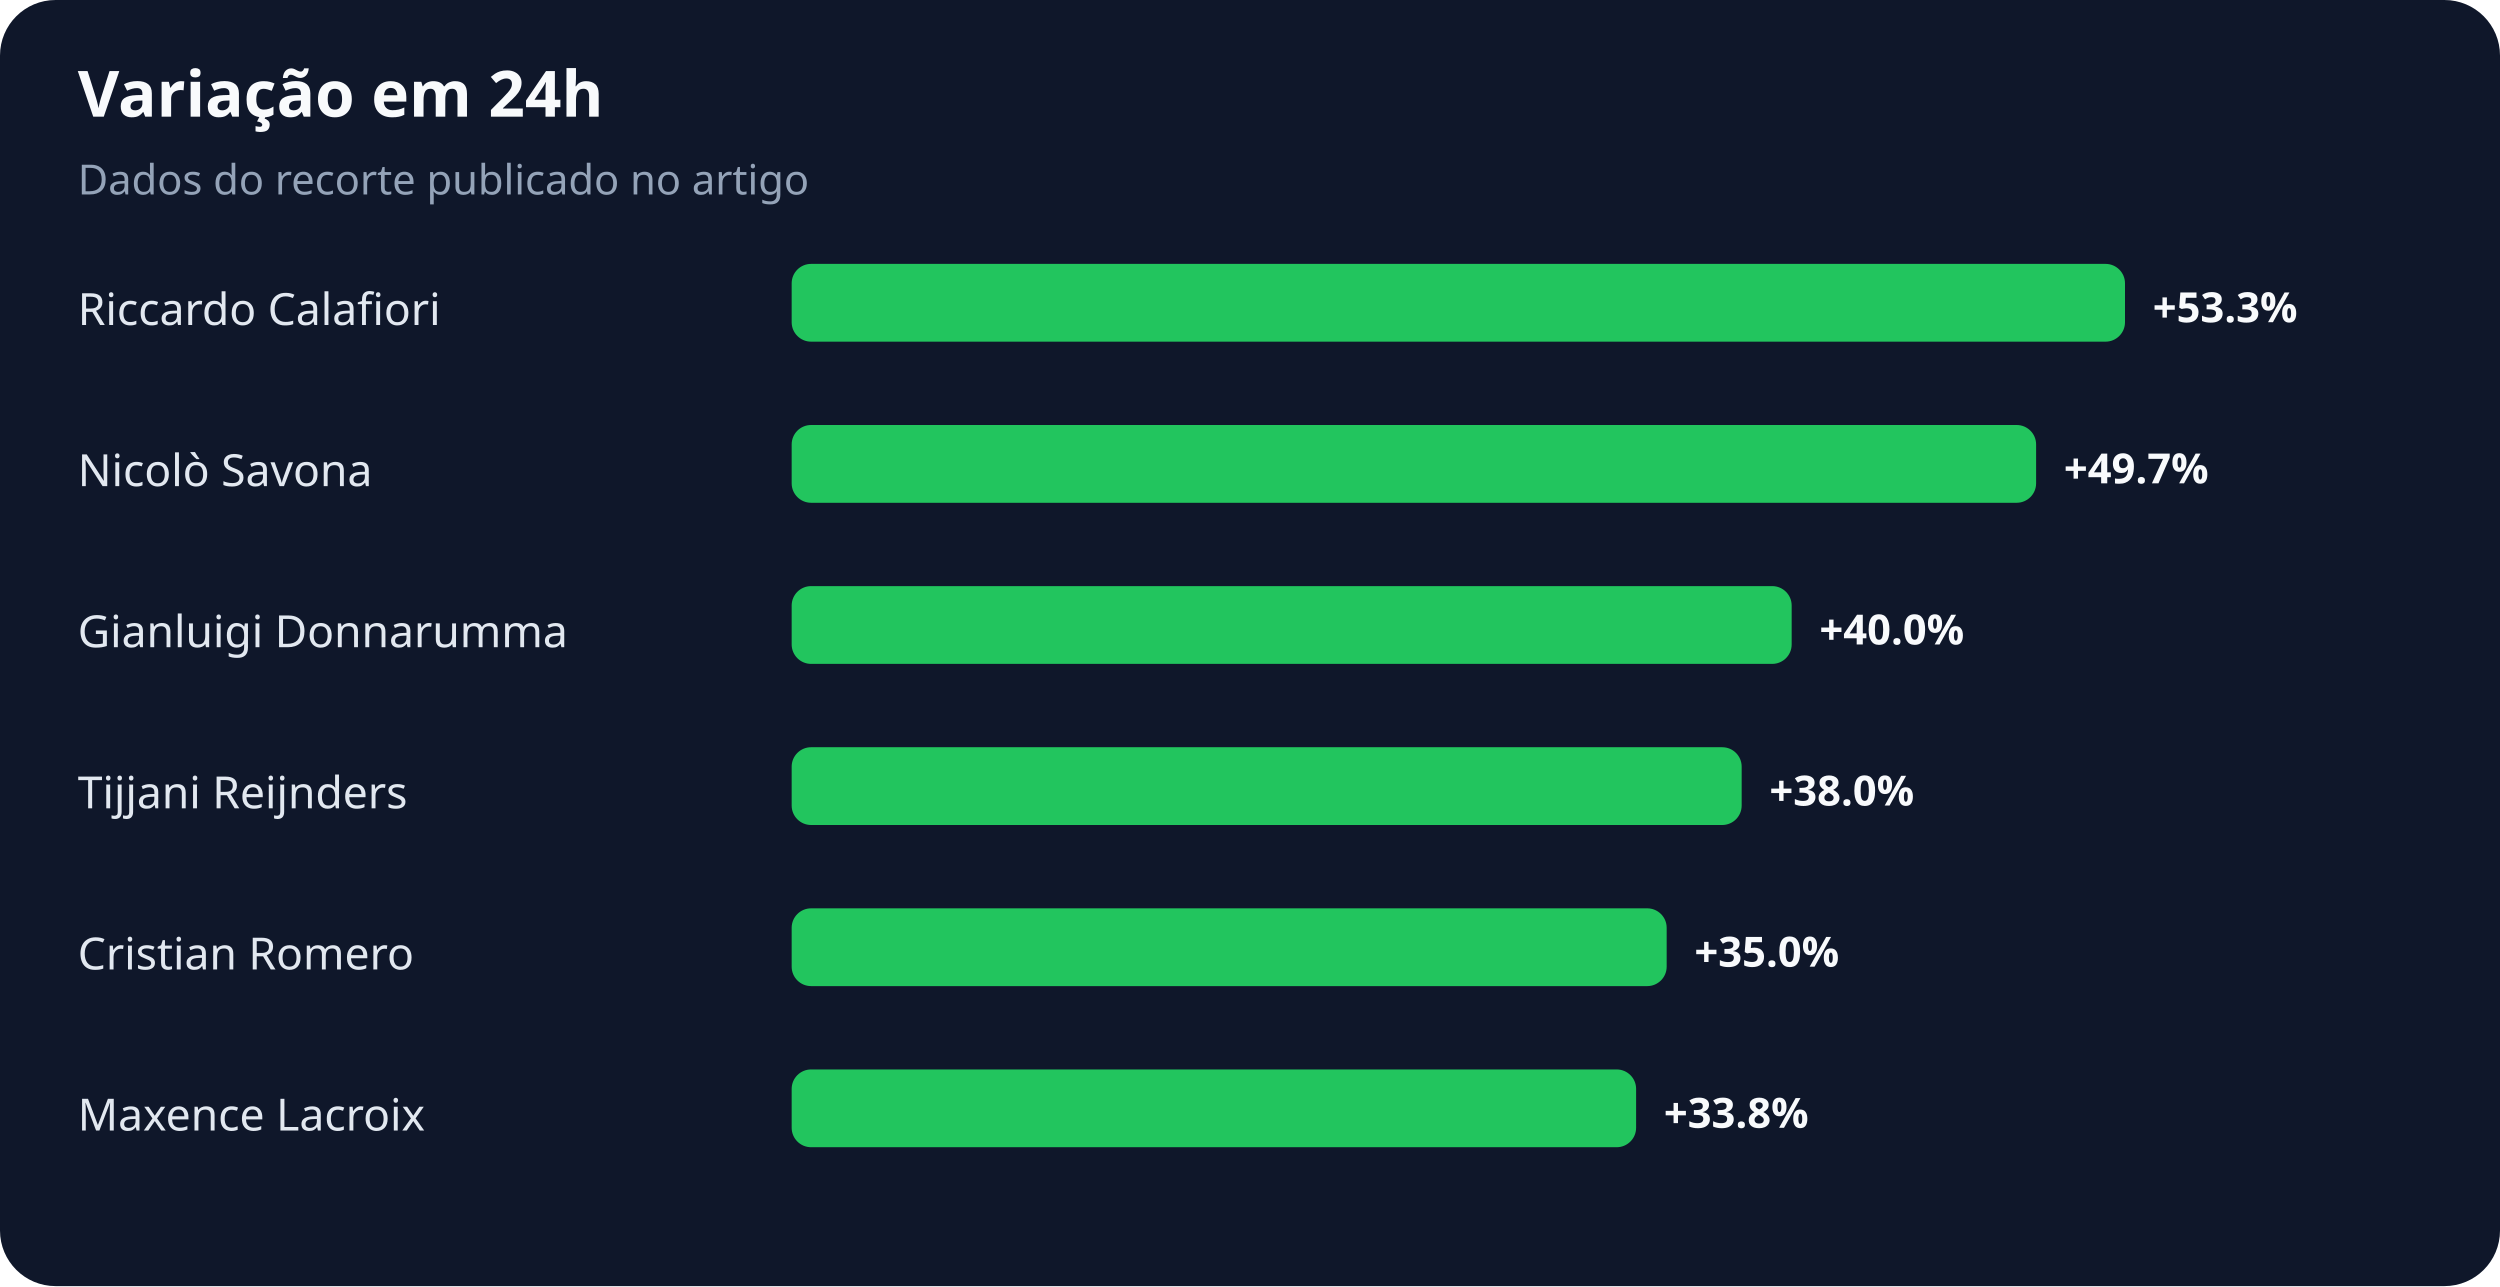
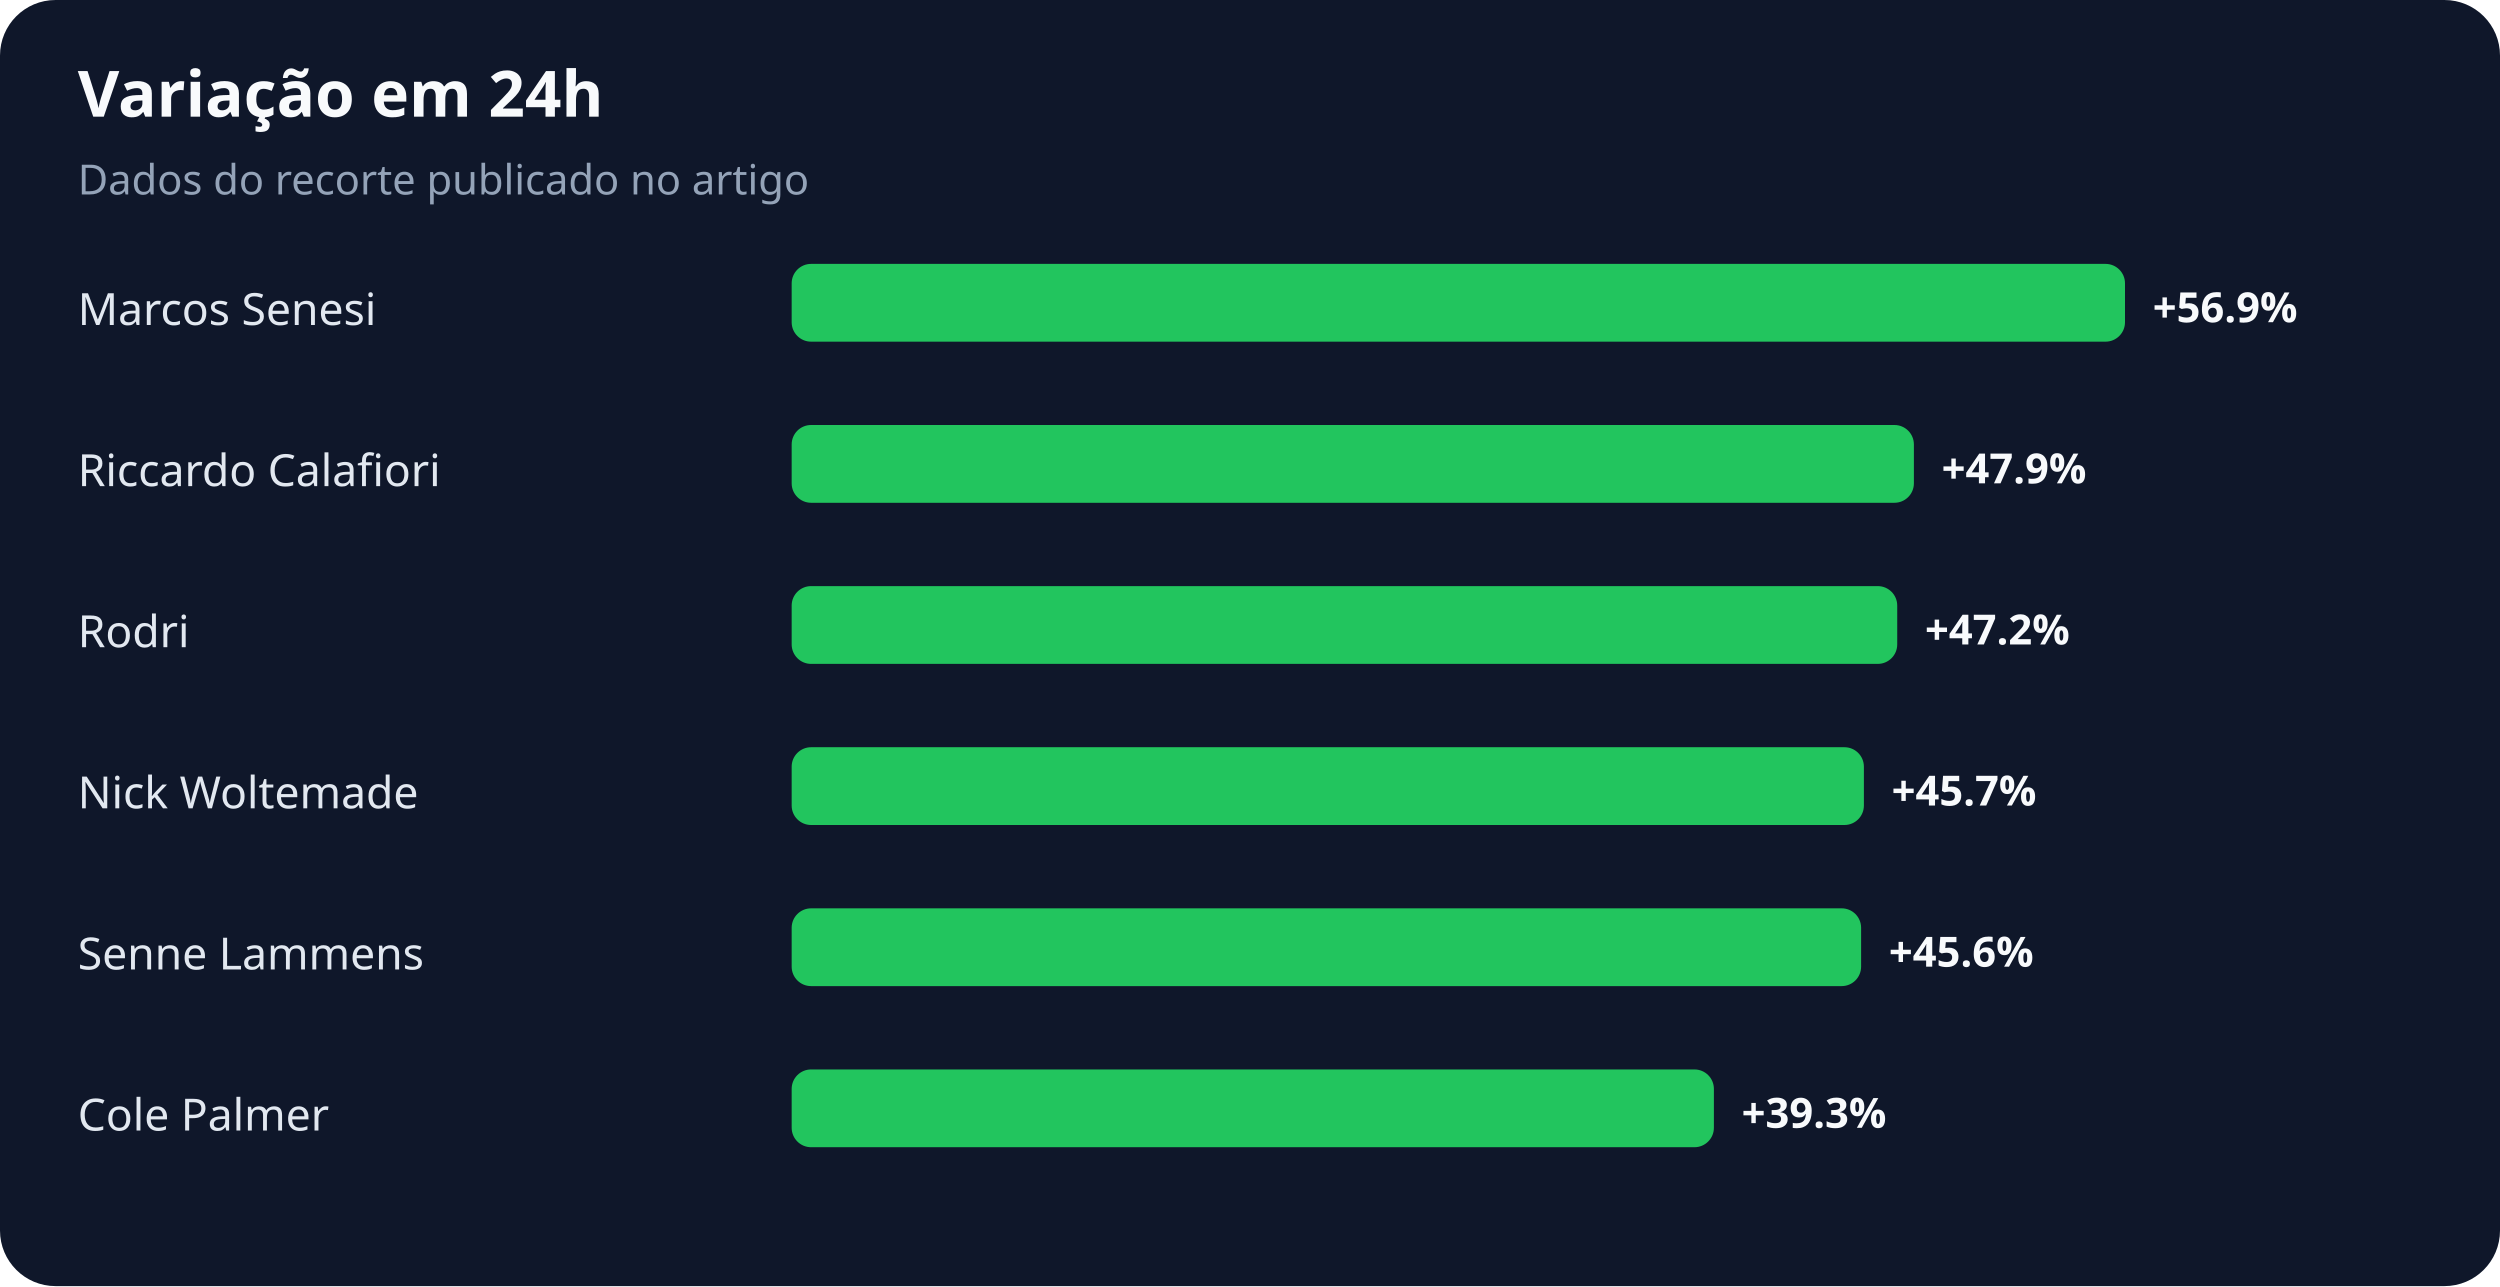
<svg xmlns="http://www.w3.org/2000/svg" width="900" height="463" viewBox="0 0 900 463" role="img" aria-labelledby="title desc">
  <rect width="100%" height="100%" rx="20" fill="#0f172a" />
  <text x="28" y="42" fill="#f8fafc" font-family="system-ui,sans-serif" font-size="23" font-weight="700">Variação em 24h</text>
  <text x="28" y="70" fill="#94a3b8" font-family="system-ui,sans-serif" font-size="15">Dados do recorte publicado no artigo</text>
-   <text x="28" y="117" fill="#e2e8f0" font-family="system-ui,sans-serif" font-size="16">Riccardo Calafiori</text>
+   <text x="28" y="117" fill="#e2e8f0" font-family="system-ui,sans-serif" font-size="16">Marcos Senesi</text>
  <rect x="285" y="95" width="480" height="28" rx="7" fill="#22c55e" />
-   <text x="775" y="116" fill="#f8fafc" font-family="system-ui,sans-serif" font-size="15" font-weight="700">+53.3%</text>
-   <text x="28" y="175" fill="#e2e8f0" font-family="system-ui,sans-serif" font-size="16">Nicolò Savona</text>
-   <rect x="285" y="153" width="448" height="28" rx="7" fill="#22c55e" />
-   <text x="743" y="174" fill="#f8fafc" font-family="system-ui,sans-serif" font-size="15" font-weight="700">+49.7%</text>
-   <text x="28" y="233" fill="#e2e8f0" font-family="system-ui,sans-serif" font-size="16">Gianluigi Donnarumma</text>
-   <rect x="285" y="211" width="360" height="28" rx="7" fill="#22c55e" />
-   <text x="655" y="232" fill="#f8fafc" font-family="system-ui,sans-serif" font-size="15" font-weight="700">+40.0%</text>
-   <text x="28" y="291" fill="#e2e8f0" font-family="system-ui,sans-serif" font-size="16">Tijjani Reijnders</text>
-   <rect x="285" y="269" width="342" height="28" rx="7" fill="#22c55e" />
-   <text x="637" y="290" fill="#f8fafc" font-family="system-ui,sans-serif" font-size="15" font-weight="700">+38.0%</text>
-   <text x="28" y="349" fill="#e2e8f0" font-family="system-ui,sans-serif" font-size="16">Cristian Romero</text>
-   <rect x="285" y="327" width="315" height="28" rx="7" fill="#22c55e" />
-   <text x="610" y="348" fill="#f8fafc" font-family="system-ui,sans-serif" font-size="15" font-weight="700">+35.0%</text>
-   <text x="28" y="407" fill="#e2e8f0" font-family="system-ui,sans-serif" font-size="16">Maxence Lacroix</text>
-   <rect x="285" y="385" width="304" height="28" rx="7" fill="#22c55e" />
-   <text x="599" y="406" fill="#f8fafc" font-family="system-ui,sans-serif" font-size="15" font-weight="700">+33.8%</text>
+   <text x="775" y="116" fill="#f8fafc" font-family="system-ui,sans-serif" font-size="15" font-weight="700">+56.9%</text>
+   <text x="28" y="175" fill="#e2e8f0" font-family="system-ui,sans-serif" font-size="16">Riccardo Calafiori</text>
+   <rect x="285" y="153" width="404" height="28" rx="7" fill="#22c55e" />
+   <text x="699" y="174" fill="#f8fafc" font-family="system-ui,sans-serif" font-size="15" font-weight="700">+47.9%</text>
+   <text x="28" y="233" fill="#e2e8f0" font-family="system-ui,sans-serif" font-size="16">Rodri</text>
+   <rect x="285" y="211" width="398" height="28" rx="7" fill="#22c55e" />
+   <text x="693" y="232" fill="#f8fafc" font-family="system-ui,sans-serif" font-size="15" font-weight="700">+47.2%</text>
+   <text x="28" y="291" fill="#e2e8f0" font-family="system-ui,sans-serif" font-size="16">Nick Woltemade</text>
+   <rect x="285" y="269" width="386" height="28" rx="7" fill="#22c55e" />
+   <text x="681" y="290" fill="#f8fafc" font-family="system-ui,sans-serif" font-size="15" font-weight="700">+45.7%</text>
+   <text x="28" y="349" fill="#e2e8f0" font-family="system-ui,sans-serif" font-size="16">Senne Lammens</text>
+   <rect x="285" y="327" width="385" height="28" rx="7" fill="#22c55e" />
+   <text x="680" y="348" fill="#f8fafc" font-family="system-ui,sans-serif" font-size="15" font-weight="700">+45.6%</text>
+   <text x="28" y="407" fill="#e2e8f0" font-family="system-ui,sans-serif" font-size="16">Cole Palmer</text>
+   <rect x="285" y="385" width="332" height="28" rx="7" fill="#22c55e" />
+   <text x="627" y="406" fill="#f8fafc" font-family="system-ui,sans-serif" font-size="15" font-weight="700">+39.3%</text>
</svg>
